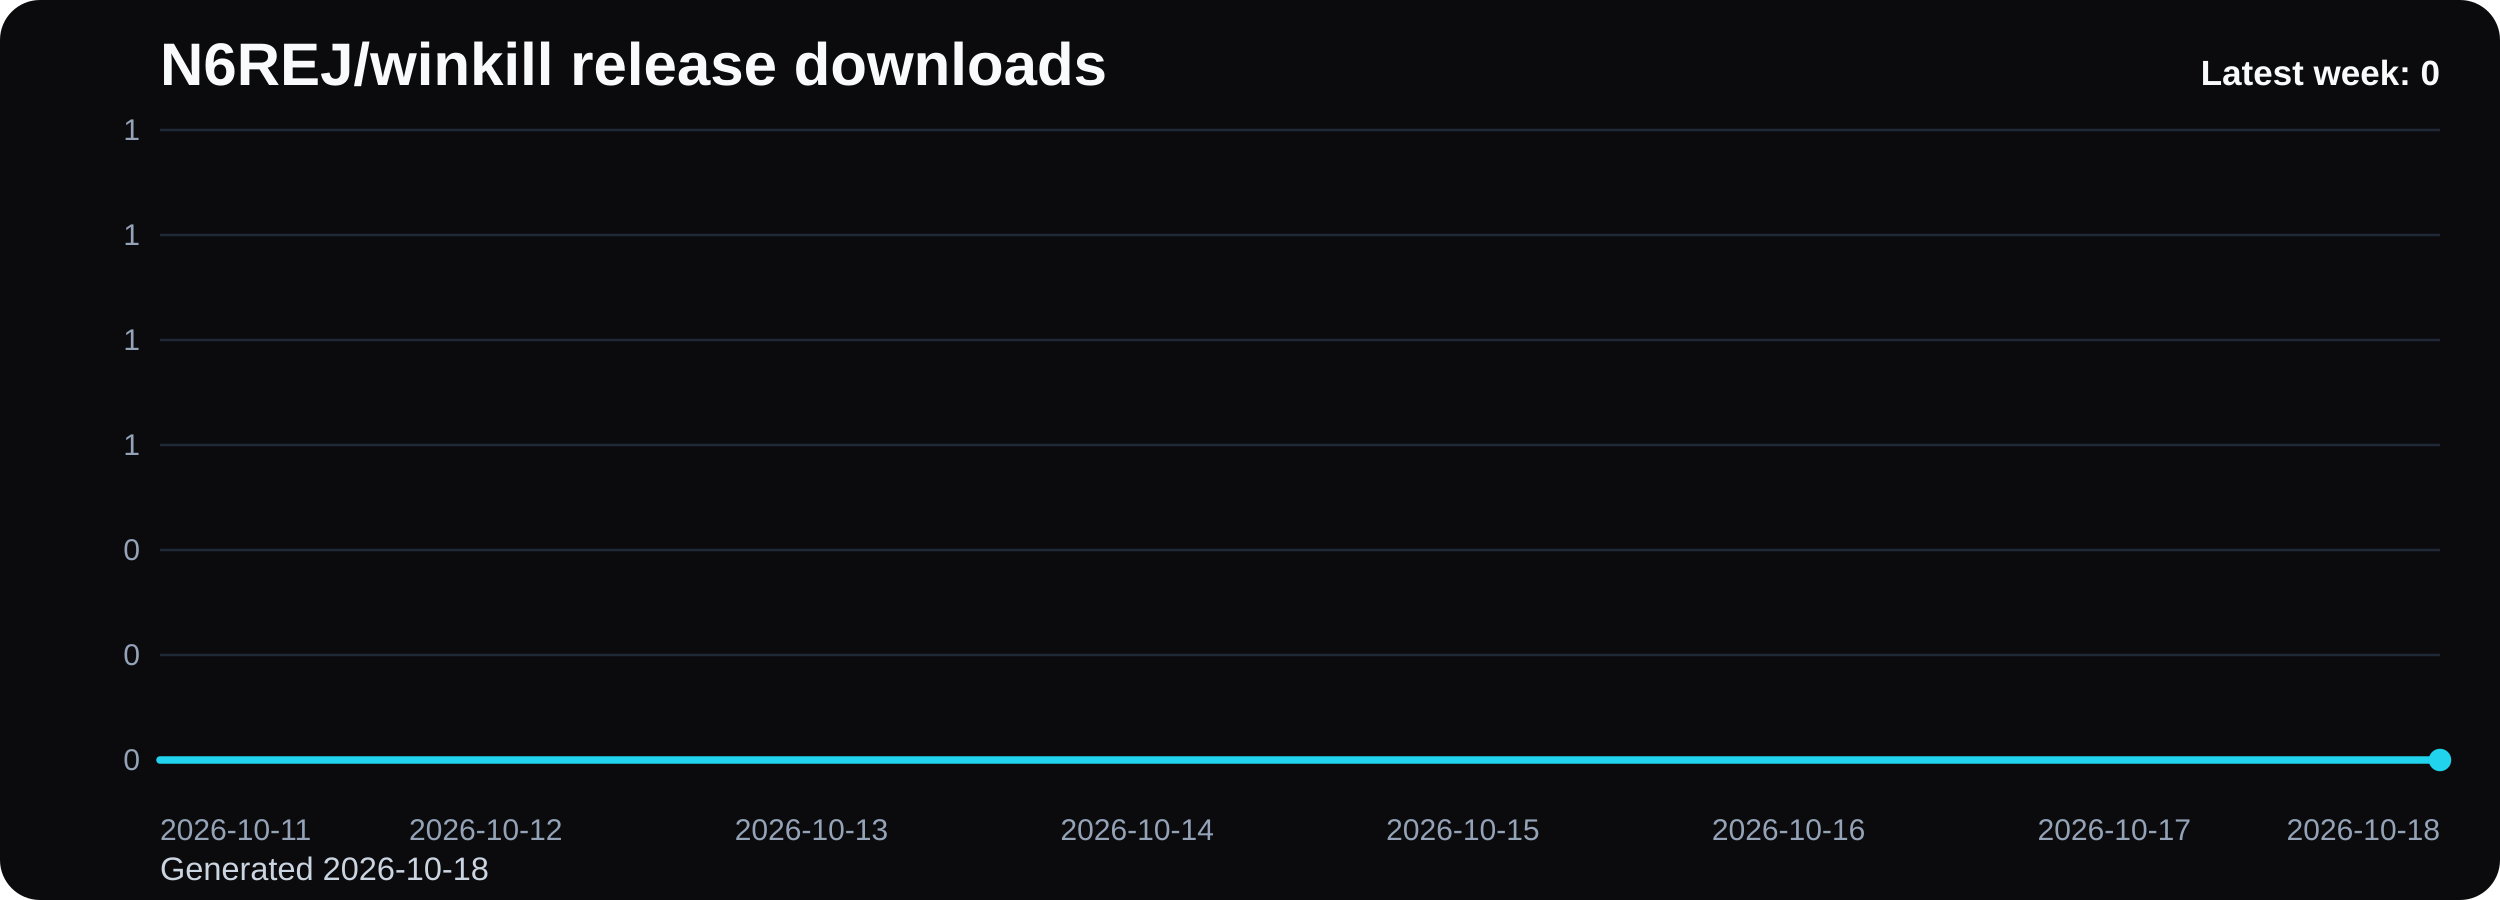
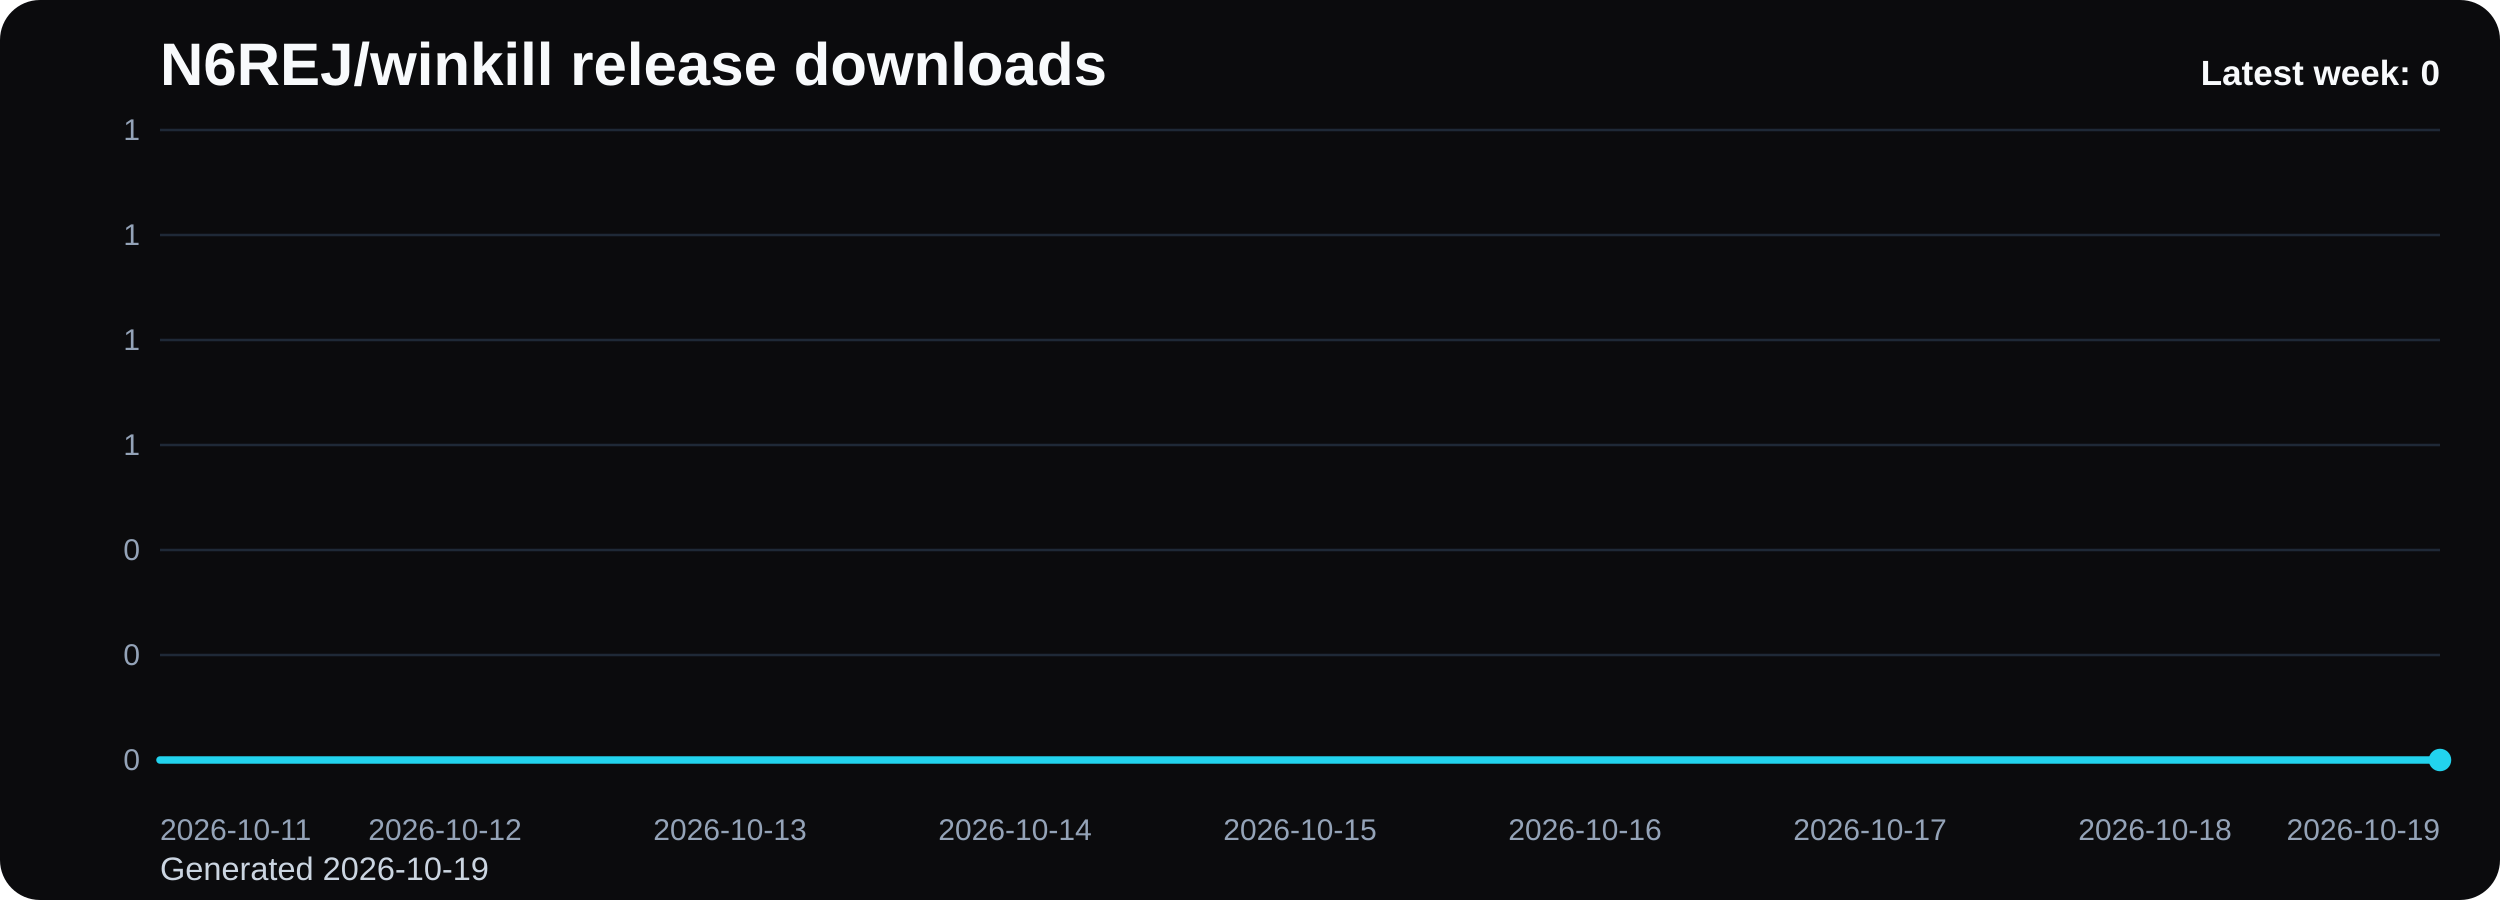
<svg xmlns="http://www.w3.org/2000/svg" viewBox="0 0 1000 360" role="img" aria-label="N6REJ/winkill release downloads chart">
  <defs>
    <linearGradient id="fill-weekly-black" x1="0" y1="0" x2="0" y2="1">
      <stop offset="0%" stop-color="#22d3ee" stop-opacity="0.32" />
      <stop offset="100%" stop-color="#22d3ee" stop-opacity="0.05" />
    </linearGradient>
    <style>
      .bg { fill: #0b0b0d; }
      .title { font: 700 24px Arial, sans-serif; fill: #f8fafc; }
      .sub { font: 400 13px Arial, sans-serif; fill: #cbd5e1; }
      .grid { stroke: #1f2937; stroke-width: 1; }
      .axis { font: 400 12px Arial, sans-serif; fill: #94a3b8; }
      .line { fill: none; stroke: #22d3ee; stroke-width: 3; stroke-linecap: round; stroke-linejoin: round; }
      .dot { fill: #22d3ee; }
      .value { font: 600 11px Arial, sans-serif; fill: #cbd5e1; }
      .latest { font: 700 14px Arial, sans-serif; fill: #f8fafc; }
    </style>
  </defs>
  <rect class="bg" x="0" y="0" width="1000" height="360" rx="16" />
  <text class="title" x="64" y="34">N6REJ/winkill release downloads</text>
-   <text class="sub" x="64" y="352">Generated 2026-10-18</text>
+   <text class="sub" x="64" y="352">Generated 2026-10-19</text>
  <line x1="64" y1="52.00" x2="976" y2="52.00" class="grid" />
  <text x="56" y="56.00" text-anchor="end" class="axis">1</text>
  <line x1="64" y1="94.00" x2="976" y2="94.00" class="grid" />
  <text x="56" y="98.00" text-anchor="end" class="axis">1</text>
  <line x1="64" y1="136.00" x2="976" y2="136.00" class="grid" />
  <text x="56" y="140.00" text-anchor="end" class="axis">1</text>
  <line x1="64" y1="178.00" x2="976" y2="178.00" class="grid" />
  <text x="56" y="182.00" text-anchor="end" class="axis">1</text>
  <line x1="64" y1="220.00" x2="976" y2="220.00" class="grid" />
  <text x="56" y="224.00" text-anchor="end" class="axis">0</text>
  <line x1="64" y1="262.00" x2="976" y2="262.00" class="grid" />
  <text x="56" y="266.00" text-anchor="end" class="axis">0</text>
  <line x1="64" y1="304.00" x2="976" y2="304.00" class="grid" />
  <text x="56" y="308.00" text-anchor="end" class="axis">0</text>
-   <path d="M 64.00 304 L 64.00 304.00 L 194.29 304.00 L 324.57 304.00 L 454.86 304.00 L 585.14 304.00 L 715.43 304.00 L 845.71 304.00 L 976.00 304.00 L 976.00 304 Z" fill="url(#fill-weekly-black)" />
-   <polyline class="line" points="64.00,304.00 194.29,304.00 324.57,304.00 454.86,304.00 585.14,304.00 715.43,304.00 845.71,304.00 976.00,304.00" />
+   <path d="M 64.00 304 L 64.00 304.00 L 178.00 304.00 L 292.00 304.00 L 406.00 304.00 L 520.00 304.00 L 634.00 304.00 L 748.00 304.00 L 862.00 304.00 L 976.00 304.00 L 976.00 304 Z" fill="url(#fill-weekly-black)" />
+   <polyline class="line" points="64.00,304.00 178.00,304.00 292.00,304.00 406.00,304.00 520.00,304.00 634.00,304.00 748.00,304.00 862.00,304.00 976.00,304.00" />
  <circle class="dot" cx="976.00" cy="304.00" r="4.5" />
  <text class="axis" x="64.00" y="336" text-anchor="start">2026-10-11</text>
-   <text class="axis" x="194.29" y="336" text-anchor="middle">2026-10-12</text>
-   <text class="axis" x="324.57" y="336" text-anchor="middle">2026-10-13</text>
-   <text class="axis" x="454.86" y="336" text-anchor="middle">2026-10-14</text>
-   <text class="axis" x="585.14" y="336" text-anchor="middle">2026-10-15</text>
-   <text class="axis" x="715.43" y="336" text-anchor="middle">2026-10-16</text>
-   <text class="axis" x="845.71" y="336" text-anchor="middle">2026-10-17</text>
-   <text class="axis" x="976.00" y="336" text-anchor="end">2026-10-18</text>
+   <text class="axis" x="178.00" y="336" text-anchor="middle">2026-10-12</text>
+   <text class="axis" x="292.00" y="336" text-anchor="middle">2026-10-13</text>
+   <text class="axis" x="406.00" y="336" text-anchor="middle">2026-10-14</text>
+   <text class="axis" x="520.00" y="336" text-anchor="middle">2026-10-15</text>
+   <text class="axis" x="634.00" y="336" text-anchor="middle">2026-10-16</text>
+   <text class="axis" x="748.00" y="336" text-anchor="middle">2026-10-17</text>
+   <text class="axis" x="862.00" y="336" text-anchor="middle">2026-10-18</text>
+   <text class="axis" x="976.00" y="336" text-anchor="end">2026-10-19</text>
  <text class="latest" x="976" y="34" text-anchor="end">Latest week: 0</text>
</svg>
